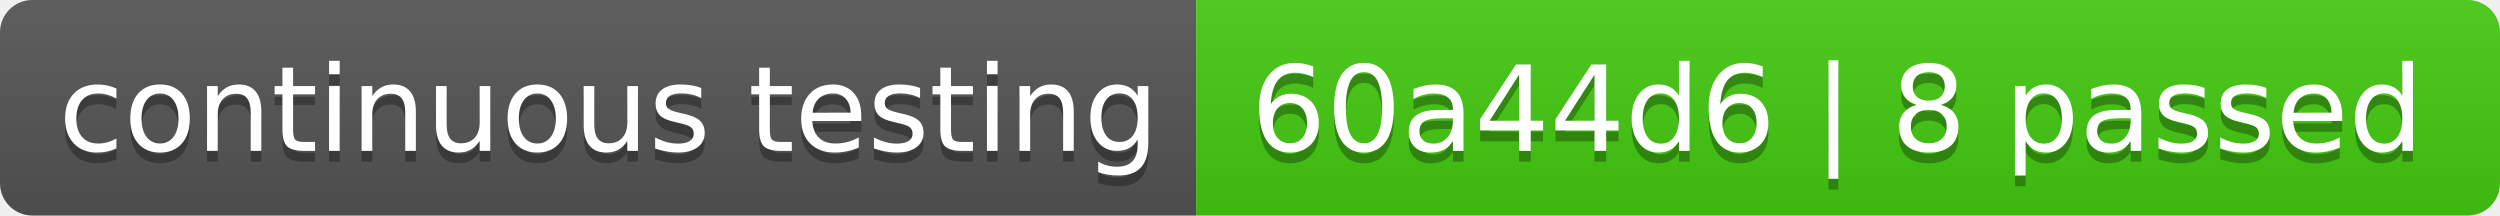
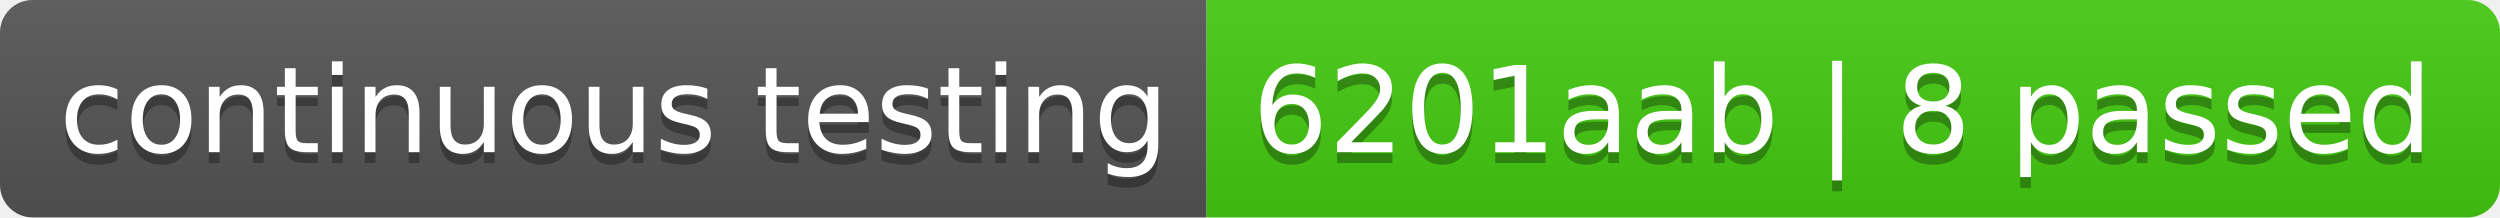
- <svg xmlns="http://www.w3.org/2000/svg" width="232" height="20" role="img" aria-label="continuous testing: 60a44d6 | 8 passed">
+ <svg xmlns="http://www.w3.org/2000/svg" width="230" height="20" role="img" aria-label="continuous testing: 6201aab | 8 passed">
  <linearGradient id="s" x2="0" y2="100%">
    <stop offset="0" stop-color="#bbb" stop-opacity=".1" />
    <stop offset="1" stop-opacity=".1" />
  </linearGradient>
  <clipPath id="r">
-     <rect width="232" height="20" rx="3" fill="#fff" />
+     <rect width="230" height="20" rx="3" fill="#fff" />
  </clipPath>
  <g clip-path="url(#r)">
    <rect width="111" height="20" fill="#555" />
-     <rect x="111" width="121" height="20" fill="#4c1" />
-     <rect width="232" height="20" fill="url(#s)" />
+     <rect x="111" width="119" height="20" fill="#4c1" />
+     <rect width="230" height="20" fill="url(#s)" />
  </g>
  <g fill="#fff" text-anchor="middle" font-family="Verdana,Geneva,DejaVu Sans,sans-serif" text-rendering="geometricPrecision" font-size="110">
    <text aria-hidden="true" x="565" y="150" fill="#010101" fill-opacity=".3" transform="scale(.1)" textLength="1010">continuous testing</text>
    <text x="565" y="140" transform="scale(.1)" fill="#fff" textLength="1010">continuous testing</text>
-     <text aria-hidden="true" x="1705" y="150" fill="#010101" fill-opacity=".3" transform="scale(.1)" textLength="1110">60a44d6 | 8 passed</text>
-     <text x="1705" y="140" transform="scale(.1)" fill="#fff" textLength="1110">60a44d6 | 8 passed</text>
+     <text aria-hidden="true" x="1695" y="150" fill="#010101" fill-opacity=".3" transform="scale(.1)" textLength="1090">6201aab | 8 passed</text>
+     <text x="1695" y="140" transform="scale(.1)" fill="#fff" textLength="1090">6201aab | 8 passed</text>
  </g>
</svg>
